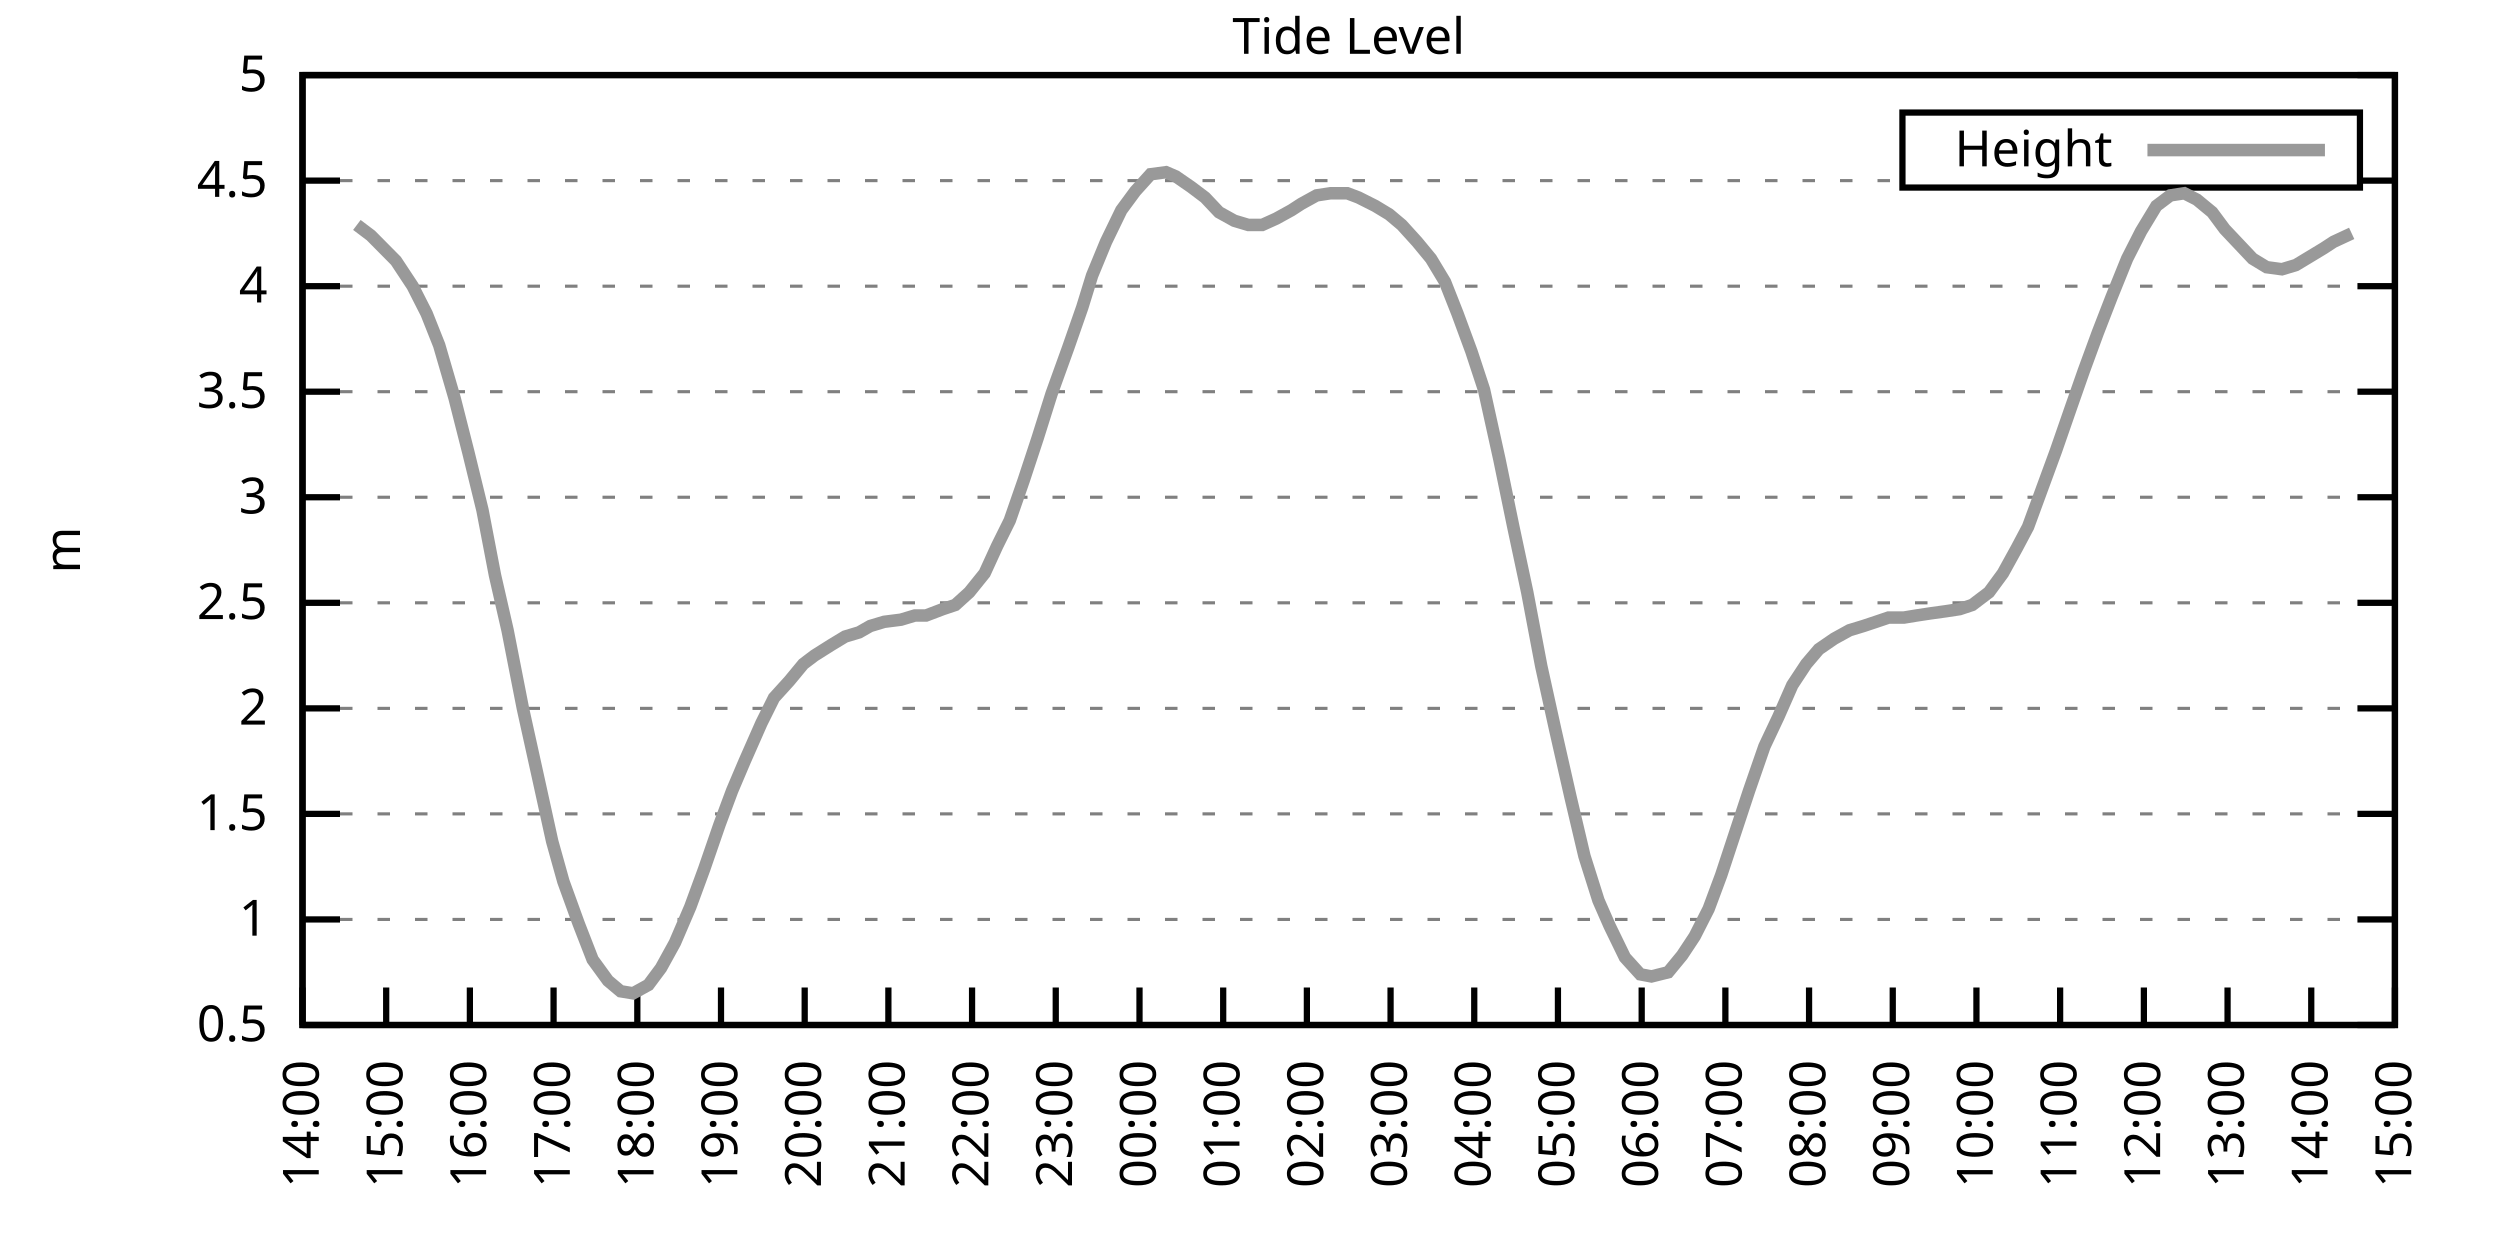
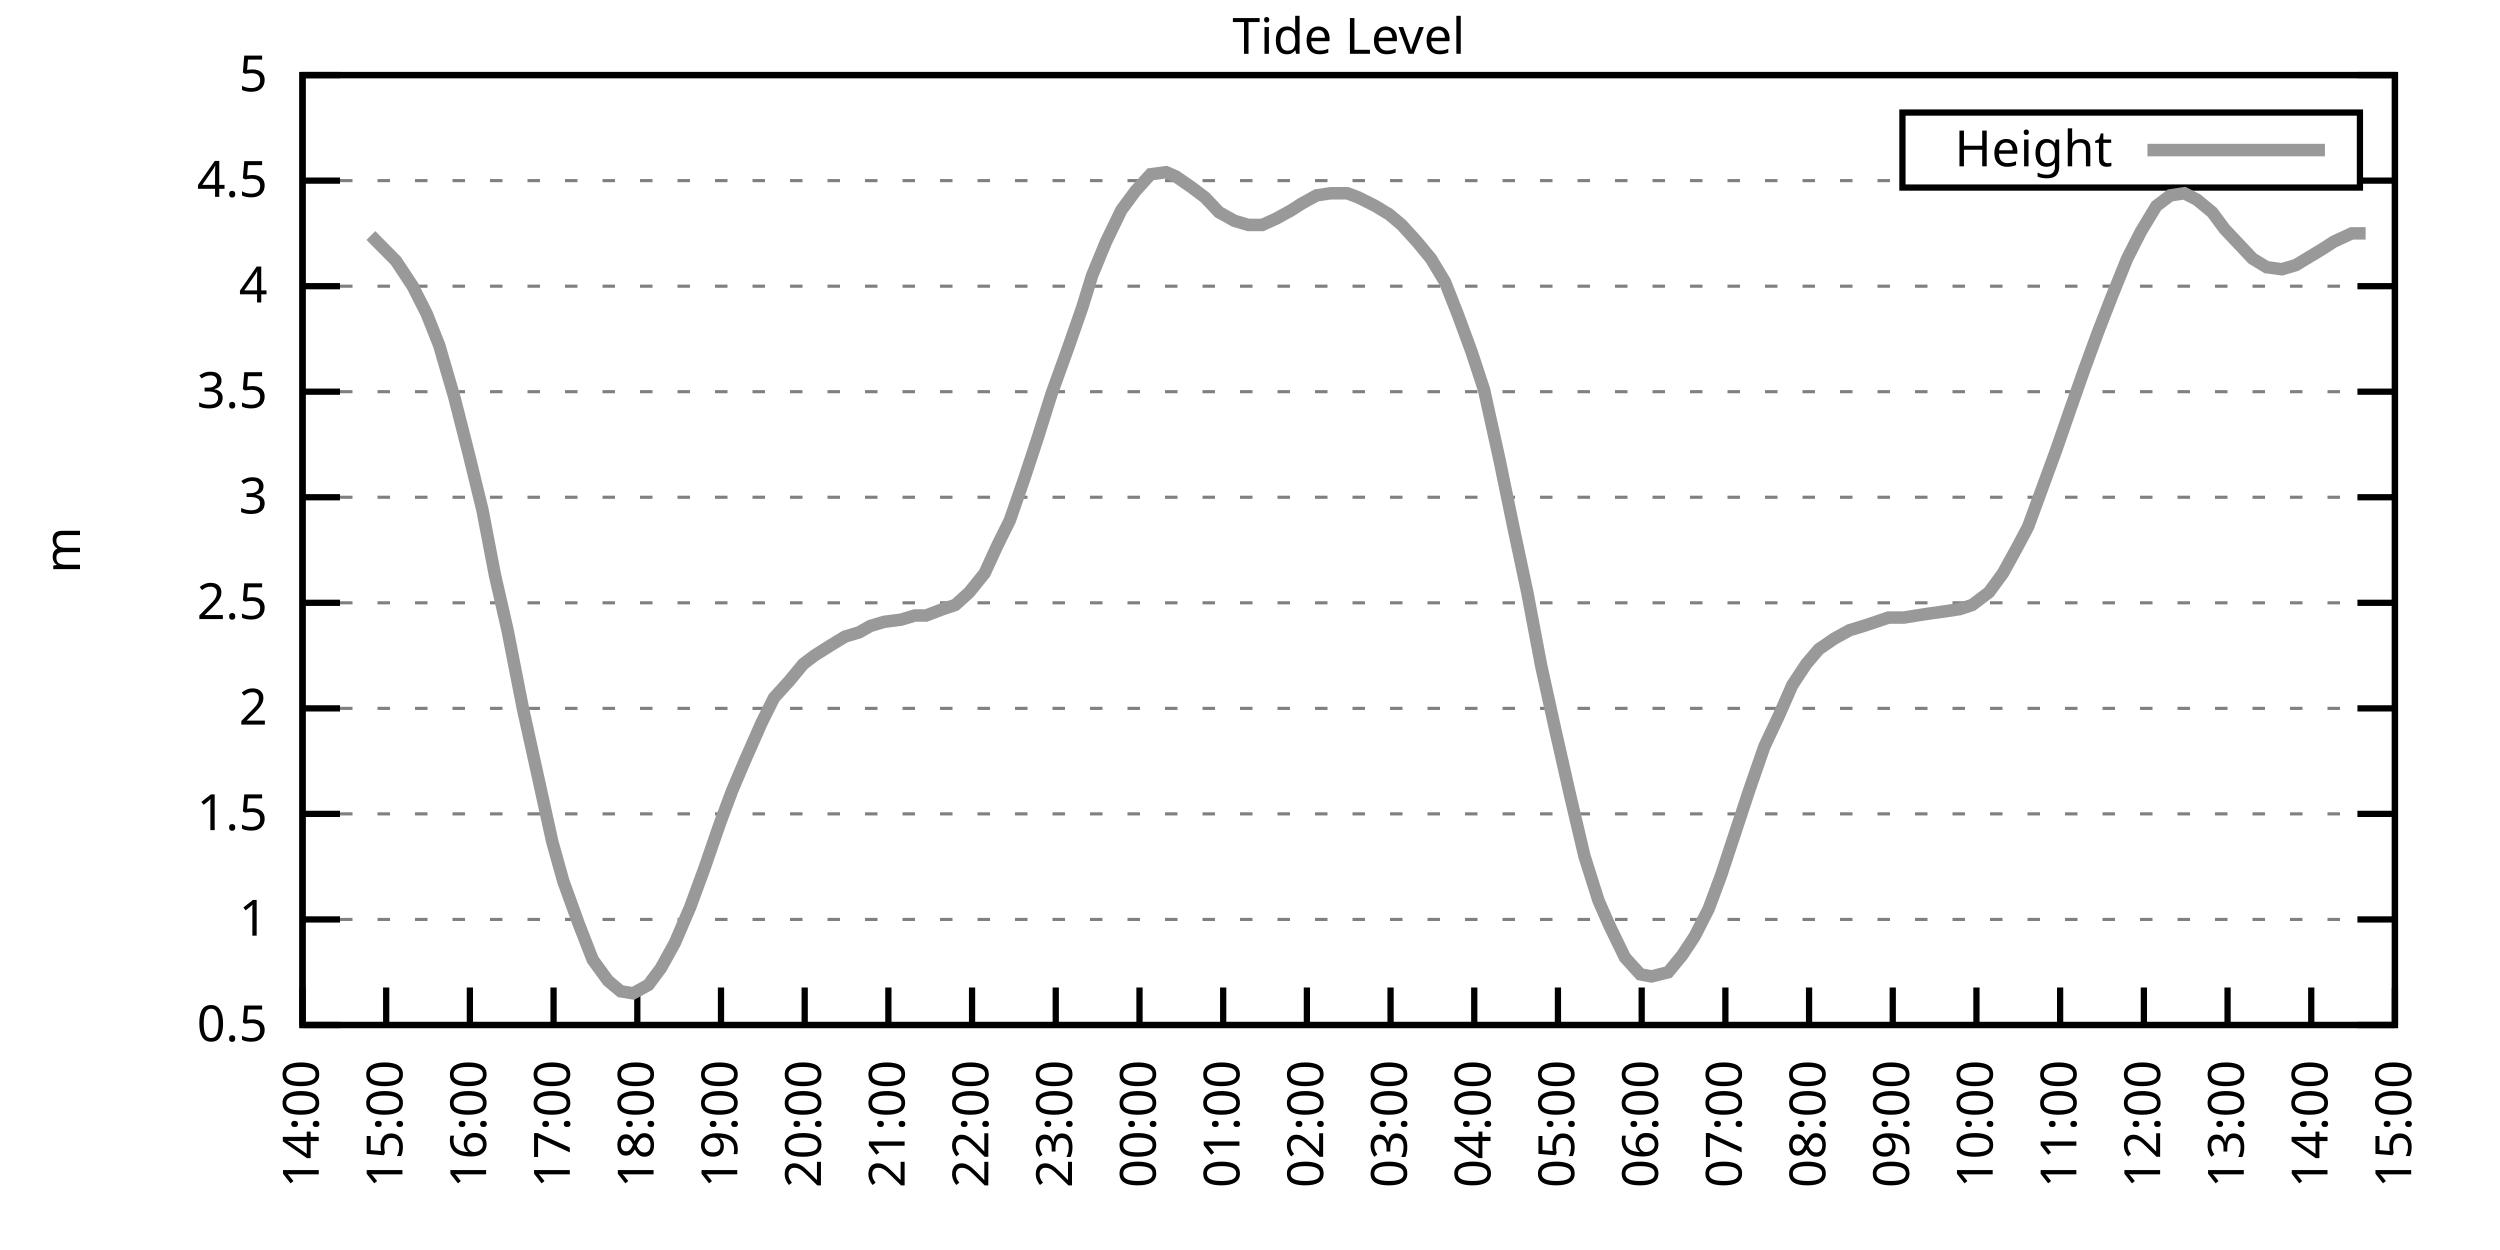
<svg xmlns="http://www.w3.org/2000/svg" xmlns:xlink="http://www.w3.org/1999/xlink" width="400" height="200" viewBox="0 0 400 200">
  <g id="gnuplot_canvas">
    <rect x="0" y="0" width="400" height="200" fill="none" />
    <defs>
      <circle id="gpDot" r="0.5" stroke-width="0.5" stroke="currentColor" />
      <path id="gpPt0" stroke-width="0.333" stroke="currentColor" d="M-1,0 h2 M0,-1 v2" />
      <path id="gpPt1" stroke-width="0.333" stroke="currentColor" d="M-1,-1 L1,1 M1,-1 L-1,1" />
      <path id="gpPt2" stroke-width="0.333" stroke="currentColor" d="M-1,0 L1,0 M0,-1 L0,1 M-1,-1 L1,1 M-1,1 L1,-1" />
      <rect id="gpPt3" stroke-width="0.333" stroke="currentColor" x="-1" y="-1" width="2" height="2" />
      <rect id="gpPt4" stroke-width="0.333" stroke="currentColor" fill="currentColor" x="-1" y="-1" width="2" height="2" />
      <circle id="gpPt5" stroke-width="0.333" stroke="currentColor" cx="0" cy="0" r="1" />
      <use xlink:href="#gpPt5" id="gpPt6" fill="currentColor" stroke="none" />
      <path id="gpPt7" stroke-width="0.333" stroke="currentColor" d="M0,-1.33 L-1.33,0.67 L1.33,0.67 z" />
      <use xlink:href="#gpPt7" id="gpPt8" fill="currentColor" stroke="none" />
      <use xlink:href="#gpPt7" id="gpPt9" stroke="currentColor" transform="rotate(180)" />
      <use xlink:href="#gpPt9" id="gpPt10" fill="currentColor" stroke="none" />
      <use xlink:href="#gpPt3" id="gpPt11" stroke="currentColor" transform="rotate(45)" />
      <use xlink:href="#gpPt11" id="gpPt12" fill="currentColor" stroke="none" />
      <path id="gpPt13" stroke-width="0.333" stroke="currentColor" d="M0,1.330 L1.265,0.411 L0.782,-1.067 L-0.782,-1.076 L-1.265,0.411 z" />
      <use xlink:href="#gpPt13" id="gpPt14" fill="currentColor" stroke="none" />
      <filter id="textbox" filterUnits="objectBoundingBox" x="0" y="0" height="1" width="1">
        <feFlood flood-color="white" flood-opacity="1" result="bgnd" />
        <feComposite in="SourceGraphic" in2="bgnd" operator="atop" />
      </filter>
      <filter id="greybox" filterUnits="objectBoundingBox" x="0" y="0" height="1" width="1">
        <feFlood flood-color="lightgrey" flood-opacity="1" result="grey" />
        <feComposite in="SourceGraphic" in2="grey" operator="atop" />
      </filter>
    </defs>
    <g fill="none" color="white" stroke="currentColor" stroke-width="1.00" stroke-linecap="butt" stroke-linejoin="miter">
</g>
    <g fill="none" color="black" stroke="currentColor" stroke-width="1.00" stroke-linecap="butt" stroke-linejoin="miter">
      <g stroke="none" shape-rendering="crispEdges">
        <polygon fill="rgb(255, 255, 255)" points="48.40,164.00 383.18,164.00 383.18,12.02 48.40,12.02 " />
      </g>
    </g>
    <g fill="none" color="black" stroke="currentColor" stroke-width="1.00" stroke-linecap="butt" stroke-linejoin="miter">
</g>
    <g fill="none" color="black" stroke="black" stroke-width="0.50" stroke-linecap="butt" stroke-linejoin="miter">
</g>
    <g fill="none" color="gray" stroke="currentColor" stroke-width="0.50" stroke-linecap="butt" stroke-linejoin="miter">
      <path stroke="gray" stroke-dasharray="2,4" class="gridline" d="M48.40,164.00 L383.19,164.00  " />
    </g>
    <g fill="none" color="gray" stroke="gray" stroke-width="1.00" stroke-linecap="butt" stroke-linejoin="miter">
</g>
    <g fill="none" color="black" stroke="currentColor" stroke-width="1.00" stroke-linecap="butt" stroke-linejoin="miter">
      <path stroke="black" d="M48.40,164.00 L54.40,164.00 M383.19,164.00 L377.19,164.00  " />
      <g transform="translate(42.80,166.60)" stroke="none" fill="black" font-family="Sans" font-size="8.00" text-anchor="end">
        <text>
          <tspan font-family="Sans"> 0.5</tspan>
        </text>
      </g>
    </g>
    <g fill="none" color="black" stroke="currentColor" stroke-width="1.00" stroke-linecap="butt" stroke-linejoin="miter">
</g>
    <g fill="none" color="black" stroke="black" stroke-width="0.50" stroke-linecap="butt" stroke-linejoin="miter">
</g>
    <g fill="none" color="gray" stroke="currentColor" stroke-width="0.50" stroke-linecap="butt" stroke-linejoin="miter">
      <path stroke="gray" stroke-dasharray="2,4" class="gridline" d="M48.40,147.11 L383.19,147.11  " />
    </g>
    <g fill="none" color="gray" stroke="gray" stroke-width="1.00" stroke-linecap="butt" stroke-linejoin="miter">
</g>
    <g fill="none" color="black" stroke="currentColor" stroke-width="1.00" stroke-linecap="butt" stroke-linejoin="miter">
      <path stroke="black" d="M48.40,147.11 L54.40,147.11 M383.19,147.11 L377.19,147.11  " />
      <g transform="translate(42.80,149.71)" stroke="none" fill="black" font-family="Sans" font-size="8.00" text-anchor="end">
        <text>
          <tspan font-family="Sans"> 1</tspan>
        </text>
      </g>
    </g>
    <g fill="none" color="black" stroke="currentColor" stroke-width="1.00" stroke-linecap="butt" stroke-linejoin="miter">
</g>
    <g fill="none" color="black" stroke="black" stroke-width="0.50" stroke-linecap="butt" stroke-linejoin="miter">
</g>
    <g fill="none" color="gray" stroke="currentColor" stroke-width="0.50" stroke-linecap="butt" stroke-linejoin="miter">
      <path stroke="gray" stroke-dasharray="2,4" class="gridline" d="M48.40,130.22 L383.19,130.22  " />
    </g>
    <g fill="none" color="gray" stroke="gray" stroke-width="1.00" stroke-linecap="butt" stroke-linejoin="miter">
</g>
    <g fill="none" color="black" stroke="currentColor" stroke-width="1.00" stroke-linecap="butt" stroke-linejoin="miter">
      <path stroke="black" d="M48.40,130.22 L54.40,130.22 M383.19,130.22 L377.19,130.22  " />
      <g transform="translate(42.80,132.82)" stroke="none" fill="black" font-family="Sans" font-size="8.00" text-anchor="end">
        <text>
          <tspan font-family="Sans"> 1.5</tspan>
        </text>
      </g>
    </g>
    <g fill="none" color="black" stroke="currentColor" stroke-width="1.00" stroke-linecap="butt" stroke-linejoin="miter">
</g>
    <g fill="none" color="black" stroke="black" stroke-width="0.50" stroke-linecap="butt" stroke-linejoin="miter">
</g>
    <g fill="none" color="gray" stroke="currentColor" stroke-width="0.50" stroke-linecap="butt" stroke-linejoin="miter">
      <path stroke="gray" stroke-dasharray="2,4" class="gridline" d="M48.40,113.34 L383.19,113.34  " />
    </g>
    <g fill="none" color="gray" stroke="gray" stroke-width="1.00" stroke-linecap="butt" stroke-linejoin="miter">
</g>
    <g fill="none" color="black" stroke="currentColor" stroke-width="1.00" stroke-linecap="butt" stroke-linejoin="miter">
      <path stroke="black" d="M48.40,113.34 L54.40,113.34 M383.19,113.34 L377.19,113.34  " />
      <g transform="translate(42.80,115.94)" stroke="none" fill="black" font-family="Sans" font-size="8.00" text-anchor="end">
        <text>
          <tspan font-family="Sans"> 2</tspan>
        </text>
      </g>
    </g>
    <g fill="none" color="black" stroke="currentColor" stroke-width="1.00" stroke-linecap="butt" stroke-linejoin="miter">
</g>
    <g fill="none" color="black" stroke="black" stroke-width="0.50" stroke-linecap="butt" stroke-linejoin="miter">
</g>
    <g fill="none" color="gray" stroke="currentColor" stroke-width="0.50" stroke-linecap="butt" stroke-linejoin="miter">
      <path stroke="gray" stroke-dasharray="2,4" class="gridline" d="M48.40,96.45 L383.19,96.45  " />
    </g>
    <g fill="none" color="gray" stroke="gray" stroke-width="1.00" stroke-linecap="butt" stroke-linejoin="miter">
</g>
    <g fill="none" color="black" stroke="currentColor" stroke-width="1.00" stroke-linecap="butt" stroke-linejoin="miter">
      <path stroke="black" d="M48.40,96.45 L54.40,96.45 M383.19,96.45 L377.19,96.45  " />
      <g transform="translate(42.80,99.05)" stroke="none" fill="black" font-family="Sans" font-size="8.00" text-anchor="end">
        <text>
          <tspan font-family="Sans"> 2.5</tspan>
        </text>
      </g>
    </g>
    <g fill="none" color="black" stroke="currentColor" stroke-width="1.00" stroke-linecap="butt" stroke-linejoin="miter">
</g>
    <g fill="none" color="black" stroke="black" stroke-width="0.50" stroke-linecap="butt" stroke-linejoin="miter">
</g>
    <g fill="none" color="gray" stroke="currentColor" stroke-width="0.50" stroke-linecap="butt" stroke-linejoin="miter">
      <path stroke="gray" stroke-dasharray="2,4" class="gridline" d="M48.40,79.56 L383.19,79.56  " />
    </g>
    <g fill="none" color="gray" stroke="gray" stroke-width="1.00" stroke-linecap="butt" stroke-linejoin="miter">
</g>
    <g fill="none" color="black" stroke="currentColor" stroke-width="1.00" stroke-linecap="butt" stroke-linejoin="miter">
      <path stroke="black" d="M48.40,79.56 L54.40,79.56 M383.19,79.56 L377.19,79.56  " />
      <g transform="translate(42.80,82.16)" stroke="none" fill="black" font-family="Sans" font-size="8.00" text-anchor="end">
        <text>
          <tspan font-family="Sans"> 3</tspan>
        </text>
      </g>
    </g>
    <g fill="none" color="black" stroke="currentColor" stroke-width="1.00" stroke-linecap="butt" stroke-linejoin="miter">
</g>
    <g fill="none" color="black" stroke="black" stroke-width="0.50" stroke-linecap="butt" stroke-linejoin="miter">
</g>
    <g fill="none" color="gray" stroke="currentColor" stroke-width="0.50" stroke-linecap="butt" stroke-linejoin="miter">
      <path stroke="gray" stroke-dasharray="2,4" class="gridline" d="M48.40,62.67 L383.19,62.67  " />
    </g>
    <g fill="none" color="gray" stroke="gray" stroke-width="1.00" stroke-linecap="butt" stroke-linejoin="miter">
</g>
    <g fill="none" color="black" stroke="currentColor" stroke-width="1.00" stroke-linecap="butt" stroke-linejoin="miter">
      <path stroke="black" d="M48.40,62.67 L54.40,62.67 M383.19,62.67 L377.19,62.67  " />
      <g transform="translate(42.80,65.27)" stroke="none" fill="black" font-family="Sans" font-size="8.00" text-anchor="end">
        <text>
          <tspan font-family="Sans"> 3.5</tspan>
        </text>
      </g>
    </g>
    <g fill="none" color="black" stroke="currentColor" stroke-width="1.00" stroke-linecap="butt" stroke-linejoin="miter">
</g>
    <g fill="none" color="black" stroke="black" stroke-width="0.50" stroke-linecap="butt" stroke-linejoin="miter">
</g>
    <g fill="none" color="gray" stroke="currentColor" stroke-width="0.50" stroke-linecap="butt" stroke-linejoin="miter">
      <path stroke="gray" stroke-dasharray="2,4" class="gridline" d="M48.40,45.79 L383.19,45.79  " />
    </g>
    <g fill="none" color="gray" stroke="gray" stroke-width="1.00" stroke-linecap="butt" stroke-linejoin="miter">
</g>
    <g fill="none" color="black" stroke="currentColor" stroke-width="1.00" stroke-linecap="butt" stroke-linejoin="miter">
      <path stroke="black" d="M48.40,45.79 L54.40,45.79 M383.19,45.79 L377.19,45.79  " />
      <g transform="translate(42.80,48.39)" stroke="none" fill="black" font-family="Sans" font-size="8.00" text-anchor="end">
        <text>
          <tspan font-family="Sans"> 4</tspan>
        </text>
      </g>
    </g>
    <g fill="none" color="black" stroke="currentColor" stroke-width="1.00" stroke-linecap="butt" stroke-linejoin="miter">
</g>
    <g fill="none" color="black" stroke="black" stroke-width="0.50" stroke-linecap="butt" stroke-linejoin="miter">
</g>
    <g fill="none" color="gray" stroke="currentColor" stroke-width="0.50" stroke-linecap="butt" stroke-linejoin="miter">
      <path stroke="gray" stroke-dasharray="2,4" class="gridline" d="M48.40,28.90 L304.39,28.90 M377.59,28.90 L383.19,28.90  " />
    </g>
    <g fill="none" color="gray" stroke="gray" stroke-width="1.00" stroke-linecap="butt" stroke-linejoin="miter">
</g>
    <g fill="none" color="black" stroke="currentColor" stroke-width="1.00" stroke-linecap="butt" stroke-linejoin="miter">
      <path stroke="black" d="M48.40,28.90 L54.40,28.90 M383.19,28.90 L377.19,28.90  " />
      <g transform="translate(42.80,31.50)" stroke="none" fill="black" font-family="Sans" font-size="8.00" text-anchor="end">
        <text>
          <tspan font-family="Sans"> 4.5</tspan>
        </text>
      </g>
    </g>
    <g fill="none" color="black" stroke="currentColor" stroke-width="1.00" stroke-linecap="butt" stroke-linejoin="miter">
</g>
    <g fill="none" color="black" stroke="black" stroke-width="0.50" stroke-linecap="butt" stroke-linejoin="miter">
</g>
    <g fill="none" color="gray" stroke="currentColor" stroke-width="0.50" stroke-linecap="butt" stroke-linejoin="miter">
      <path stroke="gray" stroke-dasharray="2,4" class="gridline" d="M48.40,12.01 L383.19,12.01  " />
    </g>
    <g fill="none" color="gray" stroke="gray" stroke-width="1.00" stroke-linecap="butt" stroke-linejoin="miter">
</g>
    <g fill="none" color="black" stroke="currentColor" stroke-width="1.00" stroke-linecap="butt" stroke-linejoin="miter">
      <path stroke="black" d="M48.40,12.01 L54.40,12.01 M383.19,12.01 L377.19,12.01  " />
      <g transform="translate(42.80,14.61)" stroke="none" fill="black" font-family="Sans" font-size="8.00" text-anchor="end">
        <text>
          <tspan font-family="Sans"> 5</tspan>
        </text>
      </g>
    </g>
    <g fill="none" color="black" stroke="currentColor" stroke-width="1.00" stroke-linecap="butt" stroke-linejoin="miter">
      <path stroke="black" d="M48.40,164.00 L48.40,158.00  " />
      <g transform="translate(51.00,169.60) rotate(270.00)" stroke="none" fill="black" font-family="Sans" font-size="8.00" text-anchor="end">
        <text>
          <tspan font-family="Sans">14:00</tspan>
        </text>
      </g>
    </g>
    <g fill="none" color="black" stroke="currentColor" stroke-width="1.00" stroke-linecap="butt" stroke-linejoin="miter">
      <path stroke="black" d="M61.79,164.00 L61.79,158.00  " />
      <g transform="translate(64.39,169.60) rotate(270.00)" stroke="none" fill="black" font-family="Sans" font-size="8.00" text-anchor="end">
        <text>
          <tspan font-family="Sans">15:00</tspan>
        </text>
      </g>
    </g>
    <g fill="none" color="black" stroke="currentColor" stroke-width="1.00" stroke-linecap="butt" stroke-linejoin="miter">
      <path stroke="black" d="M75.18,164.00 L75.18,158.00  " />
      <g transform="translate(77.78,169.60) rotate(270.00)" stroke="none" fill="black" font-family="Sans" font-size="8.00" text-anchor="end">
        <text>
          <tspan font-family="Sans">16:00</tspan>
        </text>
      </g>
    </g>
    <g fill="none" color="black" stroke="currentColor" stroke-width="1.00" stroke-linecap="butt" stroke-linejoin="miter">
      <path stroke="black" d="M88.57,164.00 L88.57,158.00  " />
      <g transform="translate(91.17,169.60) rotate(270.00)" stroke="none" fill="black" font-family="Sans" font-size="8.00" text-anchor="end">
        <text>
          <tspan font-family="Sans">17:00</tspan>
        </text>
      </g>
    </g>
    <g fill="none" color="black" stroke="currentColor" stroke-width="1.00" stroke-linecap="butt" stroke-linejoin="miter">
      <path stroke="black" d="M101.97,164.00 L101.97,158.00  " />
      <g transform="translate(104.57,169.60) rotate(270.00)" stroke="none" fill="black" font-family="Sans" font-size="8.00" text-anchor="end">
        <text>
          <tspan font-family="Sans">18:00</tspan>
        </text>
      </g>
    </g>
    <g fill="none" color="black" stroke="currentColor" stroke-width="1.00" stroke-linecap="butt" stroke-linejoin="miter">
      <path stroke="black" d="M115.36,164.00 L115.36,158.00  " />
      <g transform="translate(117.96,169.60) rotate(270.00)" stroke="none" fill="black" font-family="Sans" font-size="8.00" text-anchor="end">
        <text>
          <tspan font-family="Sans">19:00</tspan>
        </text>
      </g>
    </g>
    <g fill="none" color="black" stroke="currentColor" stroke-width="1.00" stroke-linecap="butt" stroke-linejoin="miter">
      <path stroke="black" d="M128.75,164.00 L128.75,158.00  " />
      <g transform="translate(131.35,169.60) rotate(270.00)" stroke="none" fill="black" font-family="Sans" font-size="8.00" text-anchor="end">
        <text>
          <tspan font-family="Sans">20:00</tspan>
        </text>
      </g>
    </g>
    <g fill="none" color="black" stroke="currentColor" stroke-width="1.00" stroke-linecap="butt" stroke-linejoin="miter">
      <path stroke="black" d="M142.14,164.00 L142.14,158.00  " />
      <g transform="translate(144.74,169.60) rotate(270.00)" stroke="none" fill="black" font-family="Sans" font-size="8.00" text-anchor="end">
        <text>
          <tspan font-family="Sans">21:00</tspan>
        </text>
      </g>
    </g>
    <g fill="none" color="black" stroke="currentColor" stroke-width="1.00" stroke-linecap="butt" stroke-linejoin="miter">
      <path stroke="black" d="M155.53,164.00 L155.53,158.00  " />
      <g transform="translate(158.13,169.60) rotate(270.00)" stroke="none" fill="black" font-family="Sans" font-size="8.00" text-anchor="end">
        <text>
          <tspan font-family="Sans">22:00</tspan>
        </text>
      </g>
    </g>
    <g fill="none" color="black" stroke="currentColor" stroke-width="1.00" stroke-linecap="butt" stroke-linejoin="miter">
      <path stroke="black" d="M168.92,164.00 L168.92,158.00  " />
      <g transform="translate(171.52,169.60) rotate(270.00)" stroke="none" fill="black" font-family="Sans" font-size="8.00" text-anchor="end">
        <text>
          <tspan font-family="Sans">23:00</tspan>
        </text>
      </g>
    </g>
    <g fill="none" color="black" stroke="currentColor" stroke-width="1.00" stroke-linecap="butt" stroke-linejoin="miter">
      <path stroke="black" d="M182.32,164.00 L182.32,158.00  " />
      <g transform="translate(184.92,169.60) rotate(270.00)" stroke="none" fill="black" font-family="Sans" font-size="8.00" text-anchor="end">
        <text>
          <tspan font-family="Sans">00:00</tspan>
        </text>
      </g>
    </g>
    <g fill="none" color="black" stroke="currentColor" stroke-width="1.00" stroke-linecap="butt" stroke-linejoin="miter">
      <path stroke="black" d="M195.71,164.00 L195.71,158.00  " />
      <g transform="translate(198.31,169.60) rotate(270.00)" stroke="none" fill="black" font-family="Sans" font-size="8.00" text-anchor="end">
        <text>
          <tspan font-family="Sans">01:00</tspan>
        </text>
      </g>
    </g>
    <g fill="none" color="black" stroke="currentColor" stroke-width="1.00" stroke-linecap="butt" stroke-linejoin="miter">
      <path stroke="black" d="M209.10,164.00 L209.10,158.00  " />
      <g transform="translate(211.70,169.60) rotate(270.00)" stroke="none" fill="black" font-family="Sans" font-size="8.00" text-anchor="end">
        <text>
          <tspan font-family="Sans">02:00</tspan>
        </text>
      </g>
    </g>
    <g fill="none" color="black" stroke="currentColor" stroke-width="1.00" stroke-linecap="butt" stroke-linejoin="miter">
      <path stroke="black" d="M222.49,164.00 L222.49,158.00  " />
      <g transform="translate(225.09,169.60) rotate(270.00)" stroke="none" fill="black" font-family="Sans" font-size="8.00" text-anchor="end">
        <text>
          <tspan font-family="Sans">03:00</tspan>
        </text>
      </g>
    </g>
    <g fill="none" color="black" stroke="currentColor" stroke-width="1.00" stroke-linecap="butt" stroke-linejoin="miter">
      <path stroke="black" d="M235.88,164.00 L235.88,158.00  " />
      <g transform="translate(238.48,169.60) rotate(270.00)" stroke="none" fill="black" font-family="Sans" font-size="8.00" text-anchor="end">
        <text>
          <tspan font-family="Sans">04:00</tspan>
        </text>
      </g>
    </g>
    <g fill="none" color="black" stroke="currentColor" stroke-width="1.00" stroke-linecap="butt" stroke-linejoin="miter">
      <path stroke="black" d="M249.27,164.00 L249.27,158.00  " />
      <g transform="translate(251.87,169.60) rotate(270.00)" stroke="none" fill="black" font-family="Sans" font-size="8.00" text-anchor="end">
        <text>
          <tspan font-family="Sans">05:00</tspan>
        </text>
      </g>
    </g>
    <g fill="none" color="black" stroke="currentColor" stroke-width="1.00" stroke-linecap="butt" stroke-linejoin="miter">
      <path stroke="black" d="M262.67,164.00 L262.67,158.00  " />
      <g transform="translate(265.27,169.60) rotate(270.00)" stroke="none" fill="black" font-family="Sans" font-size="8.00" text-anchor="end">
        <text>
          <tspan font-family="Sans">06:00</tspan>
        </text>
      </g>
    </g>
    <g fill="none" color="black" stroke="currentColor" stroke-width="1.00" stroke-linecap="butt" stroke-linejoin="miter">
      <path stroke="black" d="M276.06,164.00 L276.06,158.00  " />
      <g transform="translate(278.66,169.60) rotate(270.00)" stroke="none" fill="black" font-family="Sans" font-size="8.00" text-anchor="end">
        <text>
          <tspan font-family="Sans">07:00</tspan>
        </text>
      </g>
    </g>
    <g fill="none" color="black" stroke="currentColor" stroke-width="1.00" stroke-linecap="butt" stroke-linejoin="miter">
      <path stroke="black" d="M289.45,164.00 L289.45,158.00  " />
      <g transform="translate(292.05,169.60) rotate(270.00)" stroke="none" fill="black" font-family="Sans" font-size="8.00" text-anchor="end">
        <text>
          <tspan font-family="Sans">08:00</tspan>
        </text>
      </g>
    </g>
    <g fill="none" color="black" stroke="currentColor" stroke-width="1.00" stroke-linecap="butt" stroke-linejoin="miter">
      <path stroke="black" d="M302.84,164.00 L302.84,158.00  " />
      <g transform="translate(305.44,169.60) rotate(270.00)" stroke="none" fill="black" font-family="Sans" font-size="8.00" text-anchor="end">
        <text>
          <tspan font-family="Sans">09:00</tspan>
        </text>
      </g>
    </g>
    <g fill="none" color="black" stroke="currentColor" stroke-width="1.00" stroke-linecap="butt" stroke-linejoin="miter">
      <path stroke="black" d="M316.23,164.00 L316.23,158.00  " />
      <g transform="translate(318.83,169.60) rotate(270.00)" stroke="none" fill="black" font-family="Sans" font-size="8.00" text-anchor="end">
        <text>
          <tspan font-family="Sans">10:00</tspan>
        </text>
      </g>
    </g>
    <g fill="none" color="black" stroke="currentColor" stroke-width="1.00" stroke-linecap="butt" stroke-linejoin="miter">
      <path stroke="black" d="M329.62,164.00 L329.62,158.00  " />
      <g transform="translate(332.22,169.60) rotate(270.00)" stroke="none" fill="black" font-family="Sans" font-size="8.00" text-anchor="end">
        <text>
          <tspan font-family="Sans">11:00</tspan>
        </text>
      </g>
    </g>
    <g fill="none" color="black" stroke="currentColor" stroke-width="1.00" stroke-linecap="butt" stroke-linejoin="miter">
      <path stroke="black" d="M343.02,164.00 L343.02,158.00  " />
      <g transform="translate(345.62,169.60) rotate(270.00)" stroke="none" fill="black" font-family="Sans" font-size="8.00" text-anchor="end">
        <text>
          <tspan font-family="Sans">12:00</tspan>
        </text>
      </g>
    </g>
    <g fill="none" color="black" stroke="currentColor" stroke-width="1.00" stroke-linecap="butt" stroke-linejoin="miter">
      <path stroke="black" d="M356.41,164.00 L356.41,158.00  " />
      <g transform="translate(359.01,169.60) rotate(270.00)" stroke="none" fill="black" font-family="Sans" font-size="8.00" text-anchor="end">
        <text>
          <tspan font-family="Sans">13:00</tspan>
        </text>
      </g>
    </g>
    <g fill="none" color="black" stroke="currentColor" stroke-width="1.00" stroke-linecap="butt" stroke-linejoin="miter">
      <path stroke="black" d="M369.80,164.00 L369.80,158.00  " />
      <g transform="translate(372.40,169.60) rotate(270.00)" stroke="none" fill="black" font-family="Sans" font-size="8.00" text-anchor="end">
        <text>
          <tspan font-family="Sans">14:00</tspan>
        </text>
      </g>
    </g>
    <g fill="none" color="black" stroke="currentColor" stroke-width="1.00" stroke-linecap="butt" stroke-linejoin="miter">
      <path stroke="black" d="M383.19,164.00 L383.19,158.00  " />
      <g transform="translate(385.79,169.60) rotate(270.00)" stroke="none" fill="black" font-family="Sans" font-size="8.00" text-anchor="end">
        <text>
          <tspan font-family="Sans">15:00</tspan>
        </text>
      </g>
    </g>
    <g fill="none" color="black" stroke="currentColor" stroke-width="1.00" stroke-linecap="butt" stroke-linejoin="miter">
</g>
    <g fill="none" color="black" stroke="currentColor" stroke-width="1.00" stroke-linecap="butt" stroke-linejoin="miter">
      <path stroke="black" d="M48.40,12.01 L48.40,164.00 L383.19,164.00 L383.19,12.01 L48.40,12.01 Z  " />
    </g>
    <g fill="none" color="black" stroke="currentColor" stroke-width="1.00" stroke-linecap="butt" stroke-linejoin="miter">
</g>
    <g fill="none" color="black" stroke="currentColor" stroke-width="1.00" stroke-linecap="butt" stroke-linejoin="miter">
      <path stroke="black" d="M304.39,30.01 L304.39,18.01 L377.59,18.01 L377.59,30.01 L304.39,30.01 Z  " />
    </g>
    <g id="Tide_level_plot_1">
      <g fill="none" color="white" stroke="black" stroke-width="2.00" stroke-linecap="butt" stroke-linejoin="miter">
</g>
      <g fill="none" color="black" stroke="currentColor" stroke-width="2.00" stroke-linecap="butt" stroke-linejoin="miter">
        <g transform="translate(337.99,26.61)" stroke="none" fill="black" font-family="Sans" font-size="8.00" text-anchor="end">
          <text>
            <tspan font-family="Sans">Height</tspan>
          </text>
        </g>
      </g>
      <g fill="none" color="black" stroke="currentColor" stroke-width="2.00" stroke-linecap="butt" stroke-linejoin="miter">
-         <path stroke="rgb(153, 153, 153)" d="M343.59,24.01 L371.99,24.01 M57.10,35.99 L59.34,37.68 L61.35,39.71 L63.35,41.73 L66.03,45.79 L68.26,50.18   L70.27,55.24 L72.73,63.69 L74.96,72.47 L77.19,81.59 L79.20,92.06 L81.21,100.84 L83.66,113.34 L86.12,124.48   L88.35,134.62 L90.14,141.03 L92.59,147.79 L94.82,153.53 L97.28,156.91 L99.29,158.60 L101.30,158.93 L103.75,157.58   L105.76,154.88 L107.99,150.83 L110.45,145.09 L112.68,139.01 L115.13,131.91 L117.14,126.51 L119.15,121.78 L121.83,115.70   L123.84,111.65 L126.29,108.95 L128.53,106.24 L130.31,104.89 L132.99,103.20 L135.22,101.85 L137.45,101.18 L139.24,100.16   L141.47,99.49 L144.15,99.15 L146.38,98.48 L148.17,98.48 L150.85,97.46 L152.85,96.79 L155.09,94.76 L157.54,91.72   L159.55,87.33 L161.56,83.28 L163.79,76.86 L166.02,70.10 L168.25,63.01 L170.93,55.58 L173.17,49.16 L174.73,44.10   L176.96,38.69 L179.41,33.63 L181.65,30.59 L184.10,27.88 L186.56,27.55 L188.12,28.22 L190.57,29.91 L192.81,31.60   L195.04,33.96 L197.49,35.32 L199.73,35.99 L201.96,35.99 L204.19,34.98 L206.64,33.63 L208.21,32.61 L210.66,31.26   L212.89,30.92 L215.57,30.92 L217.36,31.60 L220.04,32.95 L222.27,34.30 L224.28,35.99 L226.73,38.69 L228.96,41.39   L231.20,45.11 L233.20,50.18 L235.44,56.26 L237.44,62.34 L239.90,73.48 L242.13,84.29 L244.36,94.76 L246.60,106.58   L248.83,116.71 L251.28,127.52 L253.51,136.98 L255.75,144.07 L257.53,148.13 L259.99,153.19 L262.44,155.89 L264.23,156.23   L266.91,155.56 L269.14,152.85 L271.15,149.81 L273.38,145.42 L275.39,140.02 L277.62,133.26 L279.85,126.51 L282.31,119.42   L284.54,114.69 L286.77,109.62 L289.00,106.24 L291.01,103.88 L293.47,102.19 L295.92,100.84 L298.15,100.16 L300.16,99.49   L302.17,98.81 L304.63,98.81 L306.63,98.48 L308.87,98.14 L311.32,97.80 L313.55,97.46 L315.56,96.79 L318.24,94.76   L320.47,91.72 L322.70,87.67 L324.49,84.29 L326.72,78.21 L328.95,72.13 L331.41,65.04 L333.42,59.30 L335.65,53.22   L337.88,47.47 L340.34,41.39 L342.57,37.00 L345.02,32.95 L347.26,31.26 L349.49,30.92 L351.50,31.94 L353.95,33.96   L355.96,36.67 L358.19,39.03 L360.42,41.39 L362.66,42.75 L365.11,43.08 L367.34,42.41 L369.58,41.06 L371.81,39.71   L373.37,38.69 L376.27,37.34  " />
+         <path stroke="rgb(153, 153, 153)" d="M343.59,24.01 L371.99,24.01 M59.34,37.68 L61.35,39.71 L63.35,41.73 L66.03,45.79 L68.26,50.18 L70.27,55.24   L72.73,63.69 L74.96,72.47 L77.19,81.59 L79.20,92.06 L81.21,100.84 L83.66,113.34 L86.12,124.48 L88.35,134.62   L90.14,141.03 L92.59,147.79 L94.82,153.53 L97.28,156.91 L99.29,158.60 L101.30,158.93 L103.75,157.58 L105.76,154.88   L107.99,150.83 L110.45,145.09 L112.68,139.01 L115.13,131.91 L117.14,126.51 L119.15,121.78 L121.83,115.70 L123.84,111.65   L126.29,108.95 L128.53,106.24 L130.31,104.89 L132.99,103.20 L135.22,101.85 L137.45,101.18 L139.24,100.16 L141.47,99.49   L144.15,99.15 L146.38,98.48 L148.17,98.48 L150.85,97.46 L152.85,96.79 L155.09,94.76 L157.54,91.72 L159.55,87.33   L161.56,83.28 L163.79,76.86 L166.02,70.10 L168.25,63.01 L170.93,55.58 L173.17,49.16 L174.73,44.10 L176.96,38.69   L179.41,33.63 L181.65,30.59 L184.10,27.88 L186.56,27.55 L188.12,28.22 L190.57,29.91 L192.81,31.60 L195.04,33.96   L197.49,35.32 L199.73,35.99 L201.96,35.99 L204.19,34.98 L206.64,33.63 L208.21,32.61 L210.66,31.26 L212.89,30.92   L215.57,30.92 L217.36,31.60 L220.04,32.95 L222.27,34.30 L224.28,35.99 L226.73,38.69 L228.96,41.39 L231.20,45.11   L233.20,50.18 L235.44,56.26 L237.44,62.34 L239.90,73.48 L242.13,84.29 L244.36,94.76 L246.60,106.58 L248.83,116.71   L251.28,127.52 L253.51,136.98 L255.75,144.07 L257.53,148.13 L259.99,153.19 L262.44,155.89 L264.23,156.23 L266.91,155.56   L269.14,152.85 L271.15,149.81 L273.38,145.42 L275.39,140.02 L277.62,133.26 L279.85,126.51 L282.31,119.42 L284.54,114.69   L286.77,109.62 L289.00,106.24 L291.01,103.88 L293.47,102.19 L295.92,100.84 L298.15,100.16 L300.16,99.49 L302.17,98.81   L304.63,98.81 L306.63,98.48 L308.87,98.14 L311.32,97.80 L313.55,97.46 L315.56,96.79 L318.24,94.76 L320.47,91.72   L322.70,87.67 L324.49,84.29 L326.72,78.21 L328.95,72.13 L331.41,65.04 L333.42,59.30 L335.65,53.22 L337.88,47.47   L340.34,41.39 L342.57,37.00 L345.02,32.95 L347.26,31.26 L349.49,30.92 L351.50,31.94 L353.95,33.96 L355.96,36.67   L358.19,39.03 L360.42,41.39 L362.66,42.75 L365.11,43.08 L367.34,42.41 L369.58,41.06 L371.81,39.71 L373.37,38.69   L376.27,37.34 L378.50,37.34  " />
      </g>
    </g>
    <g fill="none" color="black" stroke="currentColor" stroke-width="2.00" stroke-linecap="butt" stroke-linejoin="miter">
</g>
    <g fill="none" color="black" stroke="black" stroke-width="1.00" stroke-linecap="butt" stroke-linejoin="miter">
</g>
    <g fill="none" color="black" stroke="currentColor" stroke-width="1.00" stroke-linecap="butt" stroke-linejoin="miter">
      <path stroke="black" d="M48.40,12.01 L48.40,164.00 L383.19,164.00 L383.19,12.01 L48.40,12.01 Z  " />
      <g transform="translate(12.80,88.01) rotate(270.00)" stroke="none" fill="black" font-family="Sans" font-size="8.00" text-anchor="middle">
        <text>
          <tspan font-family="Sans">m</tspan>
        </text>
      </g>
    </g>
    <g fill="none" color="black" stroke="currentColor" stroke-width="1.00" stroke-linecap="butt" stroke-linejoin="miter">
</g>
    <g fill="none" color="black" stroke="currentColor" stroke-width="1.00" stroke-linecap="butt" stroke-linejoin="miter">
      <g transform="translate(215.79,8.61)" stroke="none" fill="black" font-family="Sans" font-size="8.00" text-anchor="middle">
        <text>
          <tspan font-family="Sans">Tide Level</tspan>
        </text>
      </g>
    </g>
    <g fill="none" color="black" stroke="currentColor" stroke-width="1.00" stroke-linecap="butt" stroke-linejoin="miter">
</g>
  </g>
</svg>
